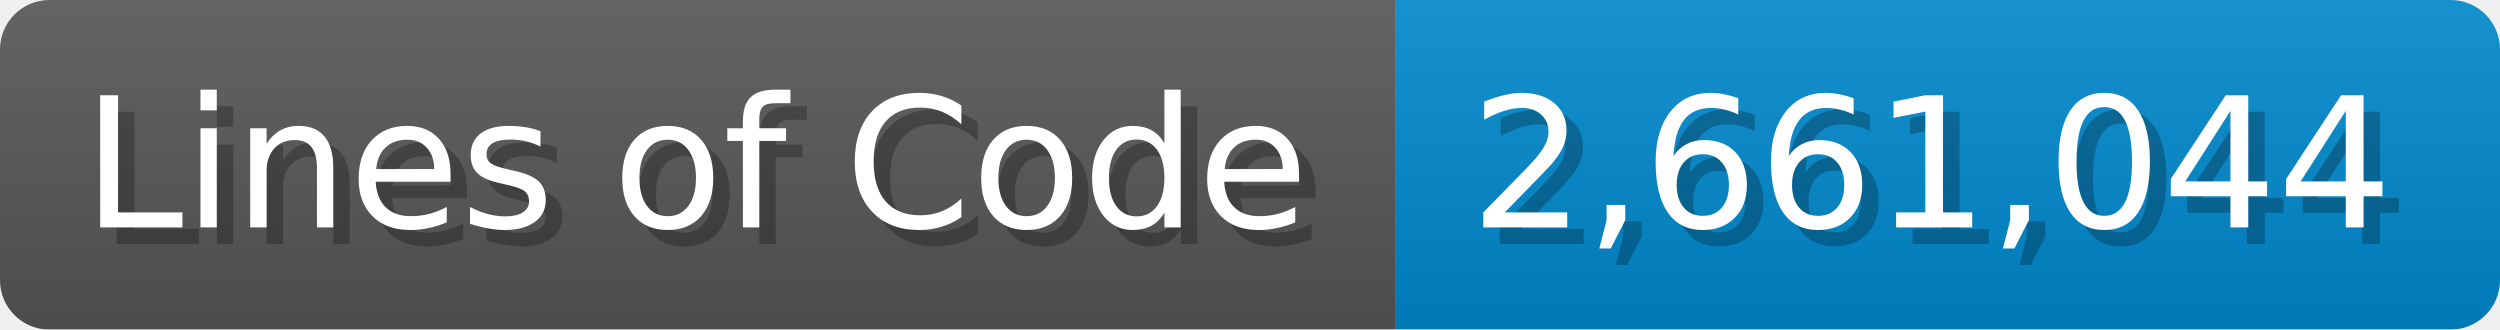
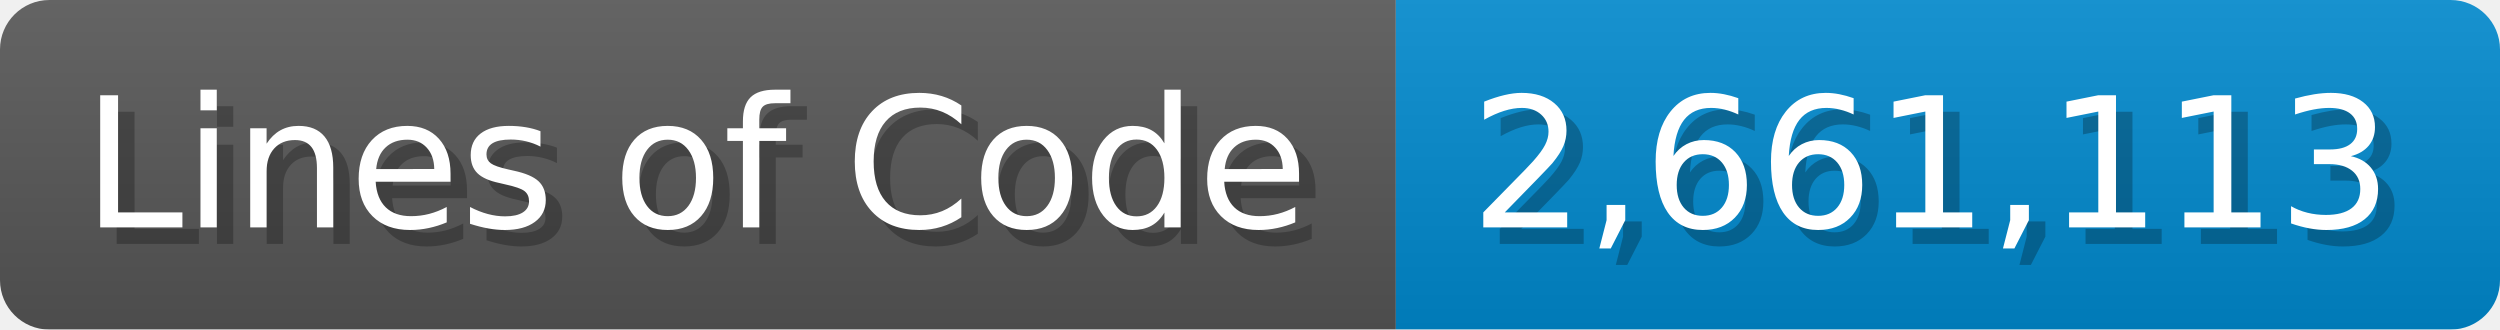
<svg xmlns="http://www.w3.org/2000/svg" width="151.7" height="20" viewBox="0 0 1517 200">
  <linearGradient id="a" x2="0" y2="100%">
    <stop offset="0" stop-opacity=".1" stop-color="#EEE" />
    <stop offset="1" stop-opacity=".1" />
  </linearGradient>
  <mask id="m">
    <rect width="1517" height="200" rx="30" fill="#FFF" />
  </mask>
  <g mask="url(#m)">
    <rect width="847" height="200" fill="#555" />
    <rect width="670" height="200" fill="#08C" x="847" />
    <rect width="1517" height="200" fill="url(#a)" />
  </g>
  <g fill="#fff" text-anchor="start" font-family="Verdana,DejaVu Sans,sans-serif" font-size="110">
    <text x="60" y="148" textLength="747" fill="#000" opacity="0.25">Lines of Code</text>
    <text x="50" y="138" textLength="747">Lines of Code</text>
-     <text x="902" y="148" textLength="570" fill="#000" opacity="0.25">2,661,044</text>
-     <text x="892" y="138" textLength="570">2,661,044</text>
+     <text x="902" y="148" textLength="570" fill="#000" opacity="0.25">2,661,113</text>
+     <text x="892" y="138" textLength="570">2,661,113</text>
  </g>
</svg>
